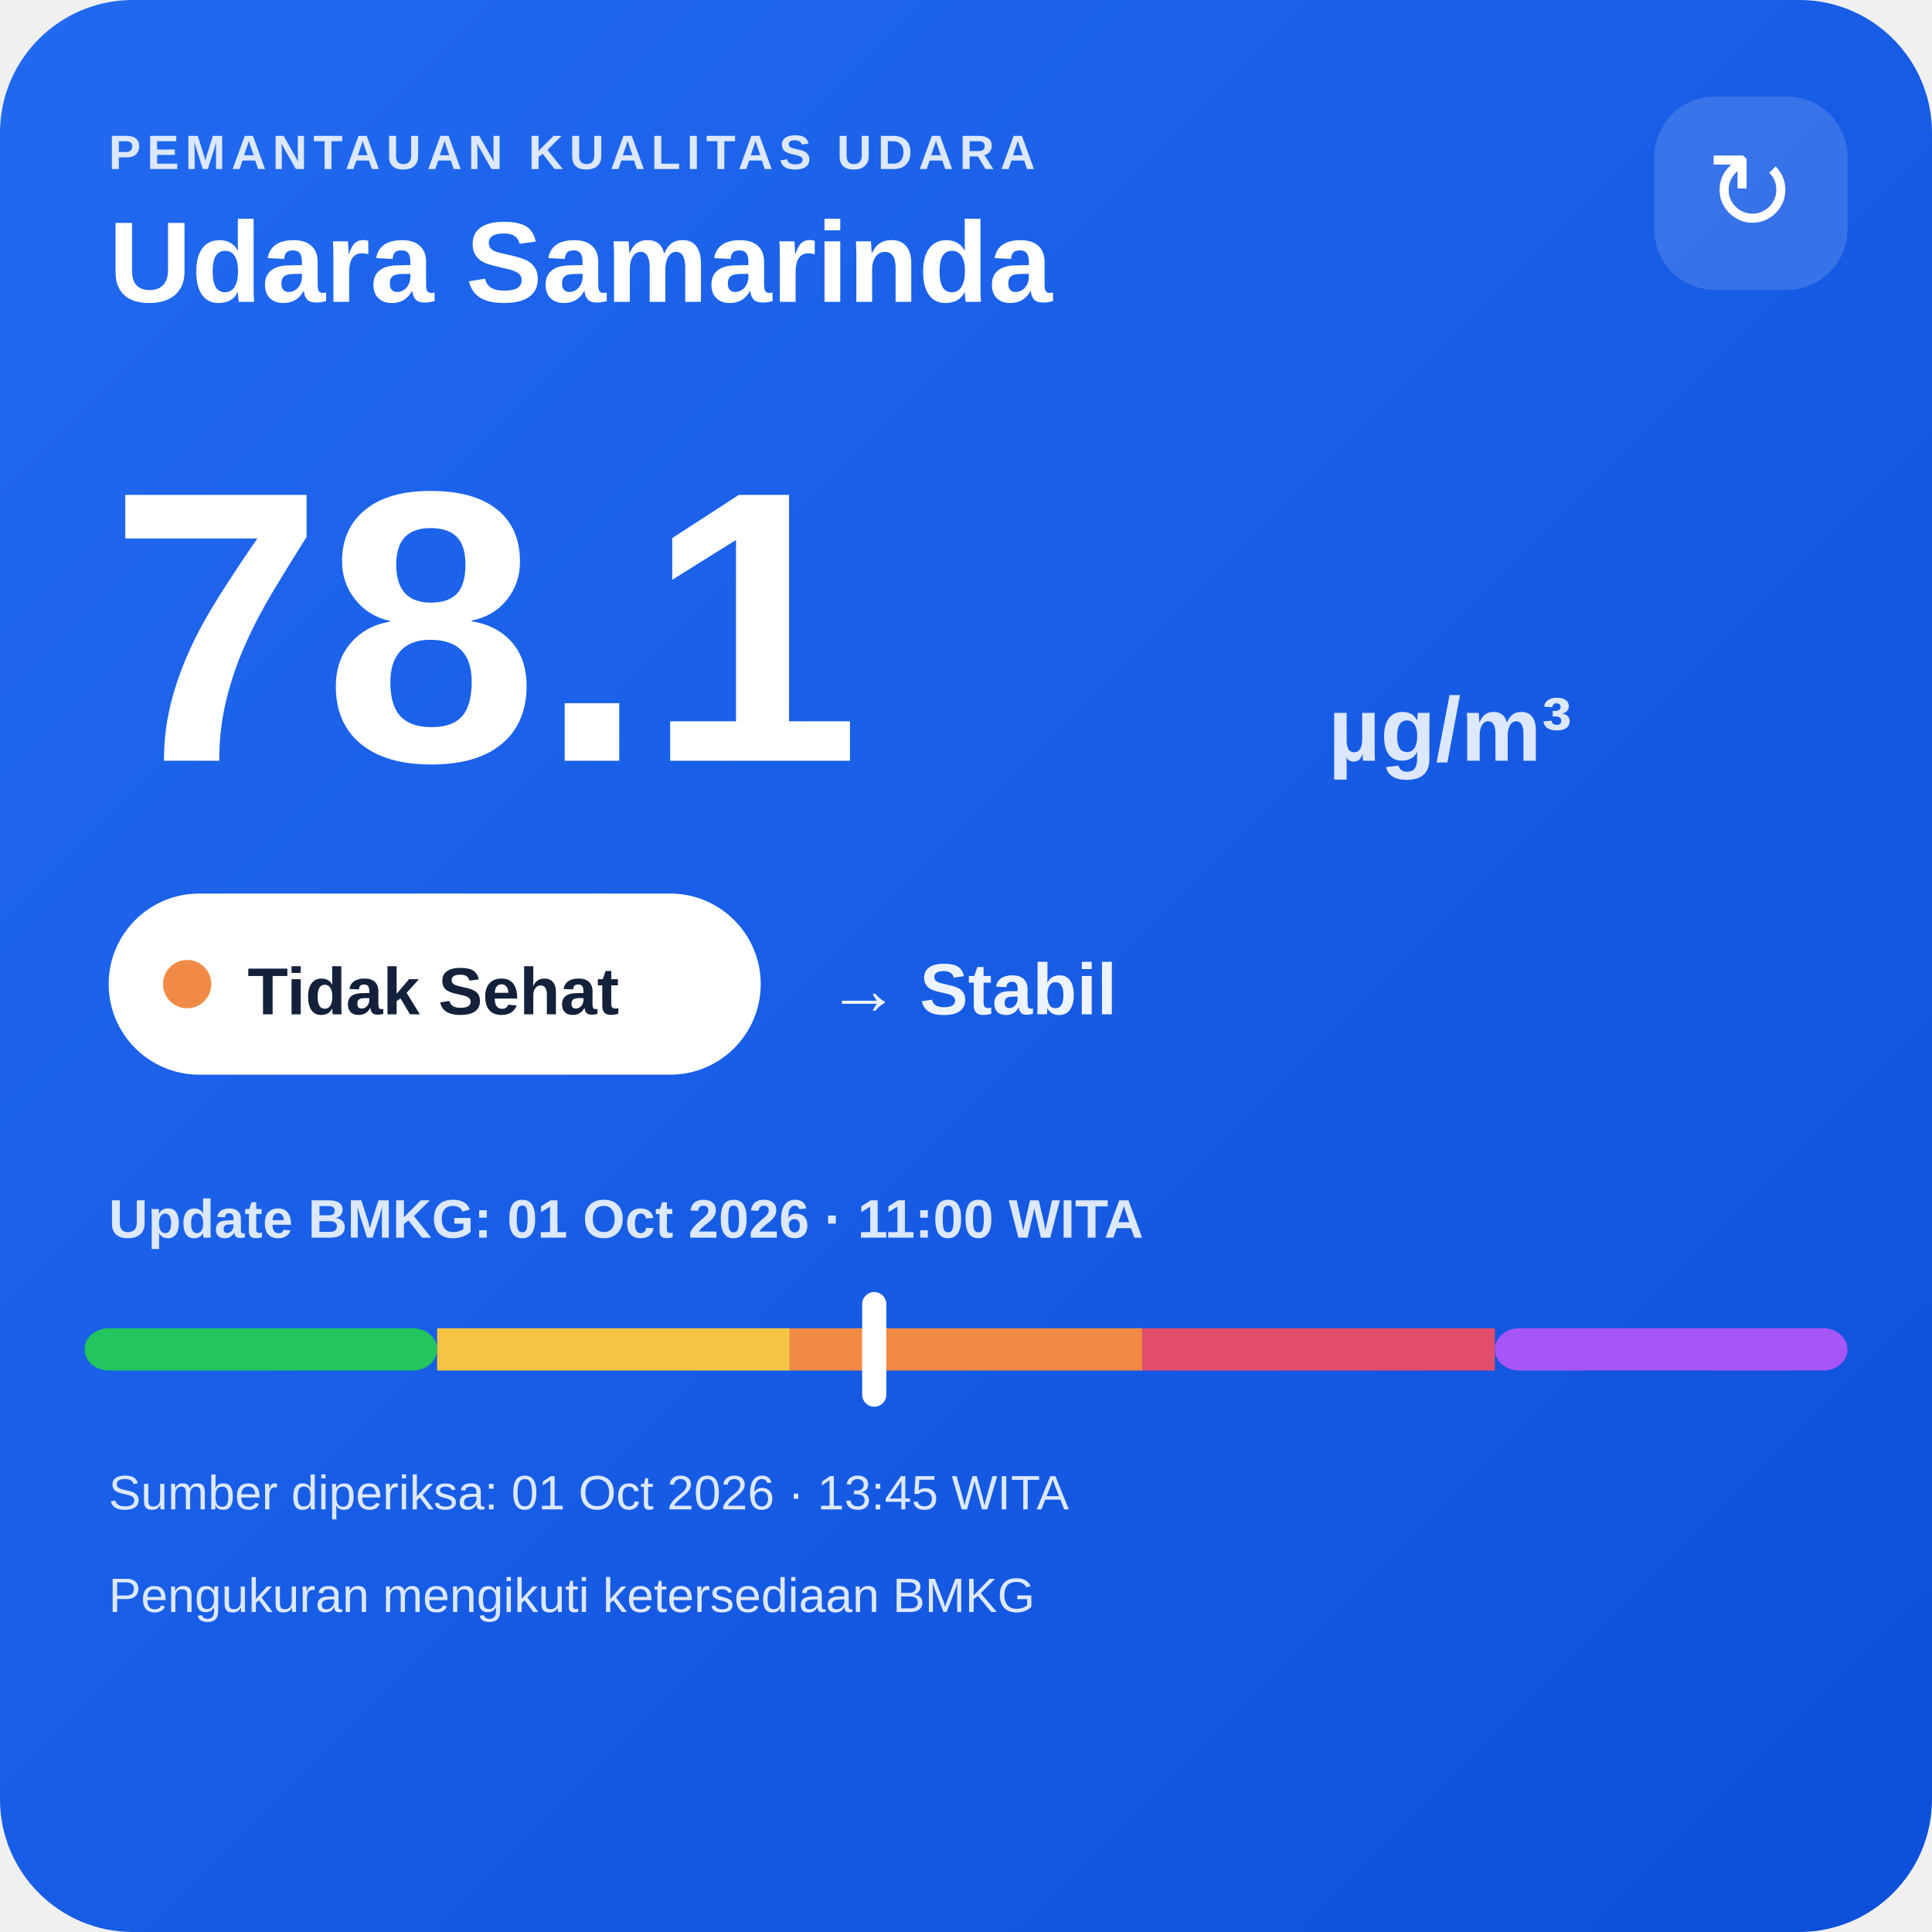
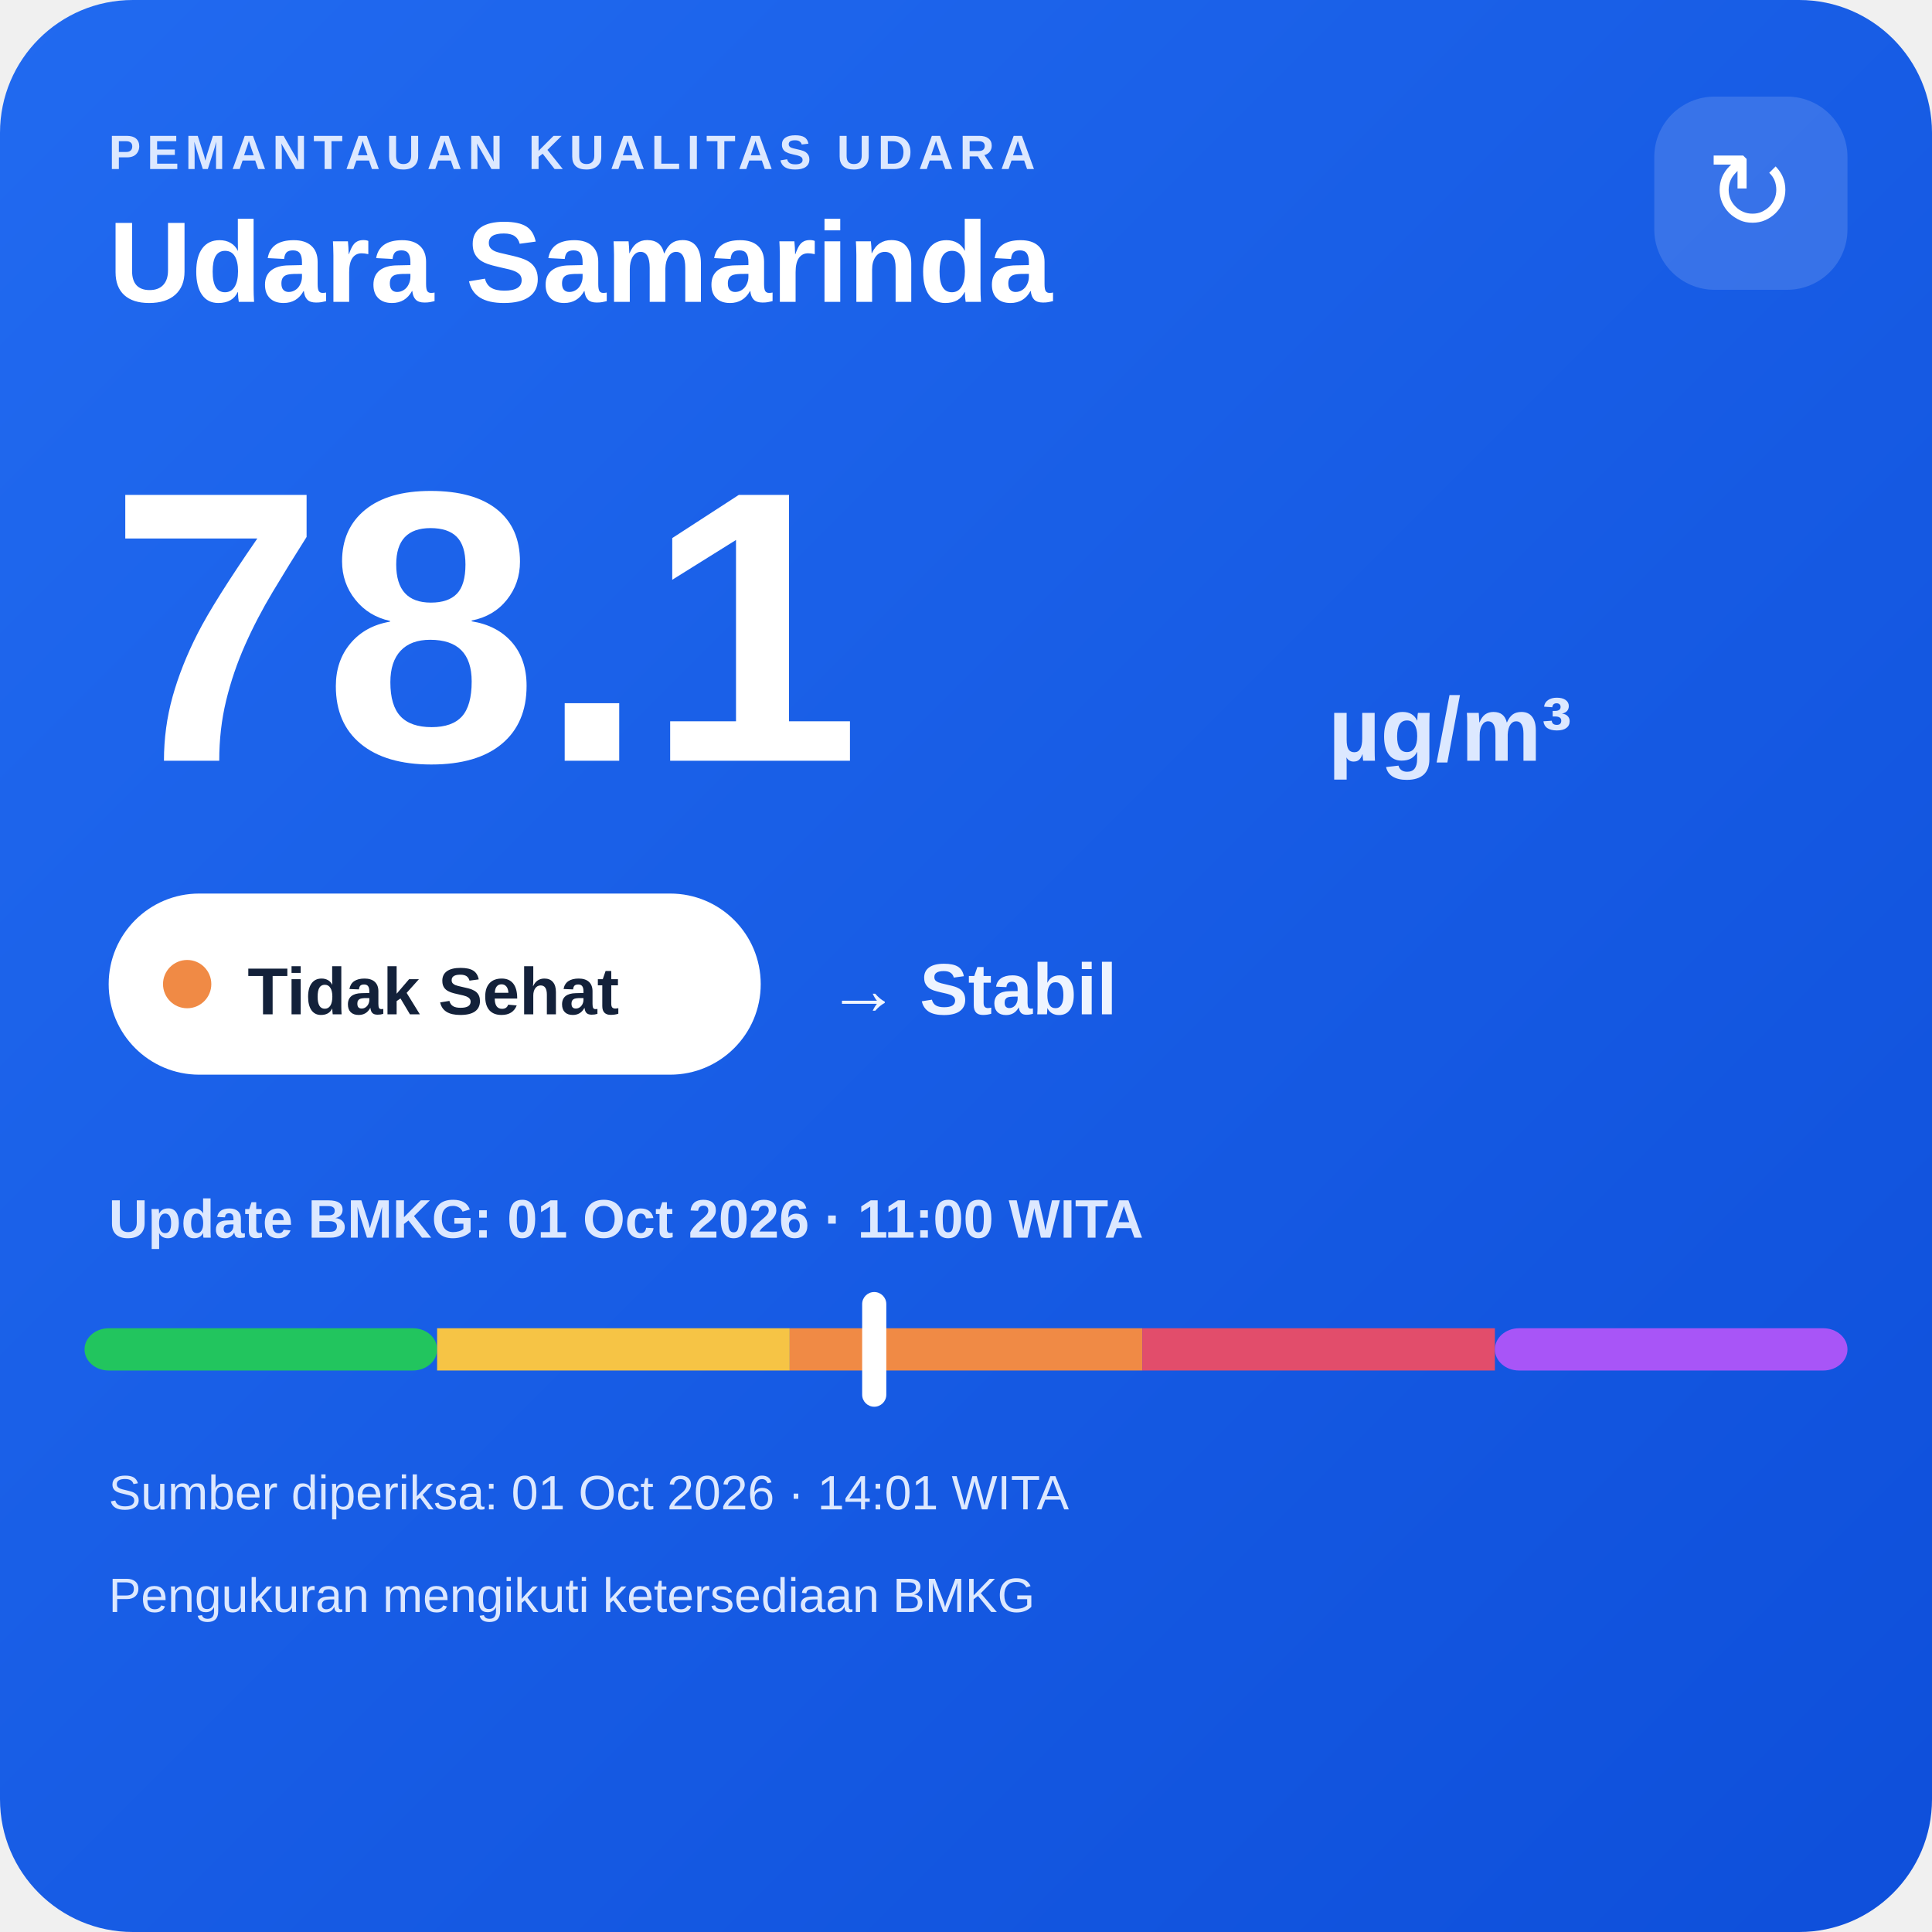
<svg xmlns="http://www.w3.org/2000/svg" width="320" height="320" viewBox="0 0 320 320">
  <defs>
    <linearGradient id="bg" x1="0" y1="0" x2="1" y2="1">
      <stop offset="0" stop-color="#216af0" />
      <stop offset="1" stop-color="#0e4fda" />
    </linearGradient>
  </defs>
  <rect width="320" height="320" rx="22" fill="url(#bg)" />
  <text x="18" y="28" fill="#dce8ff" font-family="Arial,sans-serif" font-size="8" font-weight="700" letter-spacing="1">PEMANTAUAN KUALITAS UDARA</text>
  <text x="18" y="50" fill="#ffffff" font-family="Arial,sans-serif" font-size="19" font-weight="700">Udara Samarinda</text>
  <rect x="274" y="16" width="32" height="32" rx="10" fill="#ffffff" fill-opacity=".14" />
  <text x="290" y="38" text-anchor="middle" fill="#ffffff" font-family="Arial,sans-serif" font-size="18">↻</text>
  <text x="18" y="126" fill="#ffffff" font-family="Arial,sans-serif" font-size="64" font-weight="800">78.1</text>
  <text x="220" y="126" fill="#dce8ff" font-family="Arial,sans-serif" font-size="15" font-weight="700">µg/m³</text>
  <rect x="18" y="148" width="108" height="30" rx="15" fill="#ffffff" />
  <circle cx="31" cy="163" r="4" fill="#f08a45" />
  <text x="41" y="168" fill="#13213a" font-family="Arial,sans-serif" font-size="11" font-weight="700">Tidak Sehat</text>
  <text x="137" y="168" fill="#eef4ff" font-family="Arial,sans-serif" font-size="12" font-weight="700">→ Stabil</text>
  <text x="18" y="205" fill="#dce8ff" font-family="Arial,sans-serif" font-size="9" font-weight="700">Update BMKG: 01 Oct 2026 · 11:00 WITA</text>
  <rect x="14" y="220" width="58.4" height="7" rx="4" fill="#22c55e" />
  <rect x="72.4" y="220" width="58.4" height="7" fill="#f6c445" />
  <rect x="130.8" y="220" width="58.4" height="7" fill="#f08a45" />
  <rect x="189.2" y="220" width="58.4" height="7" fill="#e24d6b" />
  <rect x="247.6" y="220" width="58.4" height="7" rx="4" fill="#a855f7" />
  <rect x="142.8" y="214" width="4" height="19" rx="2" fill="#ffffff" />
-   <text x="18" y="250" fill="#dce8ff" font-family="Arial,sans-serif" font-size="8">Sumber diperiksa: 01 Oct 2026 · 13:45 WITA</text>
+   <text x="18" y="250" fill="#dce8ff" font-family="Arial,sans-serif" font-size="8">Sumber diperiksa: 01 Oct 2026 · 14:01 WITA</text>
  <text x="18" y="267" fill="#dce8ff" font-family="Arial,sans-serif" font-size="8">Pengukuran mengikuti ketersediaan BMKG</text>
</svg>
